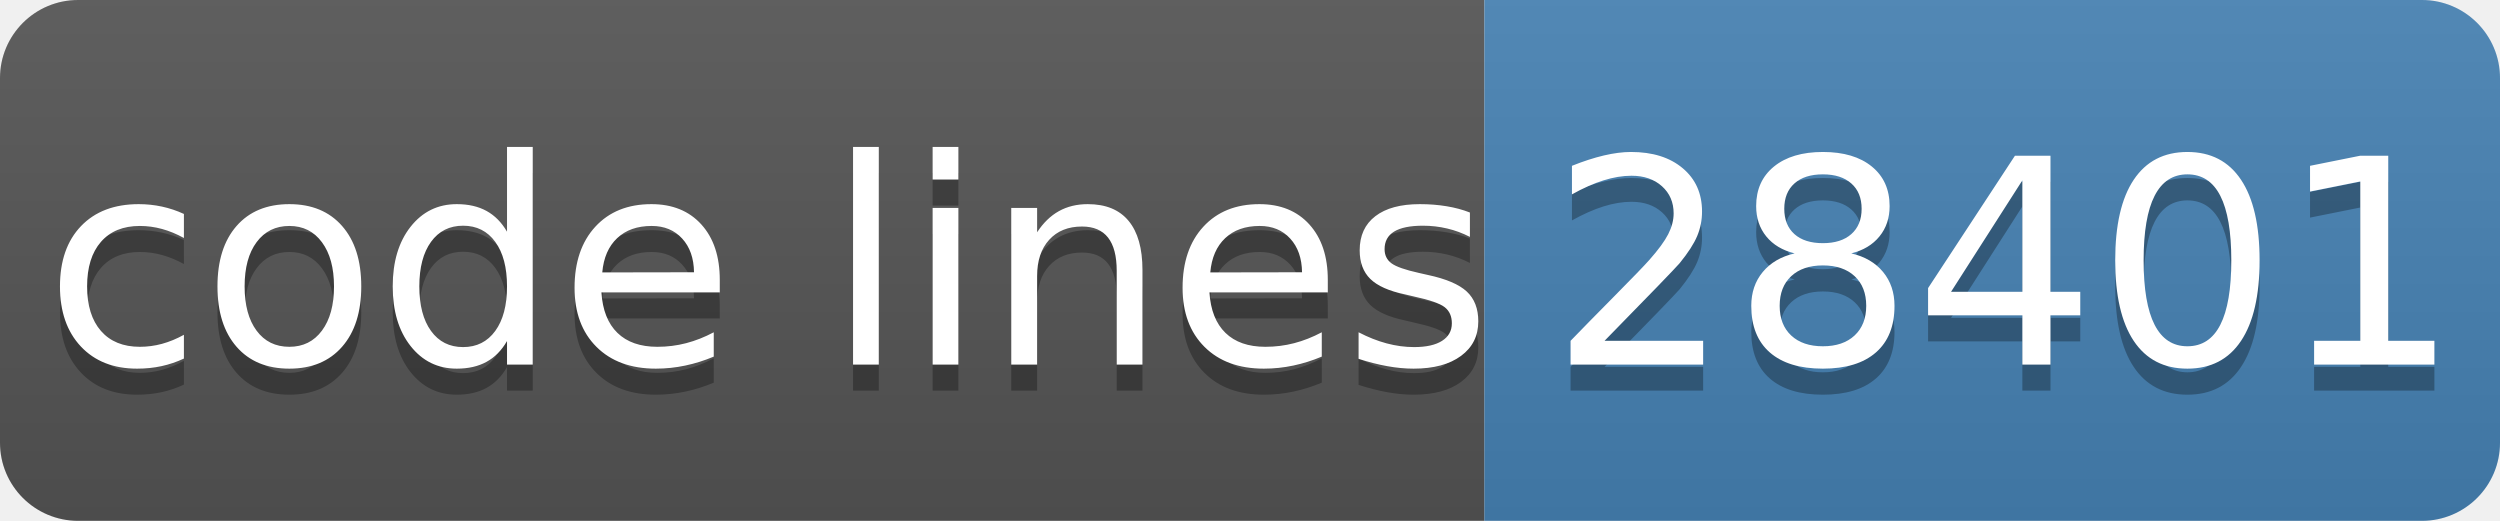
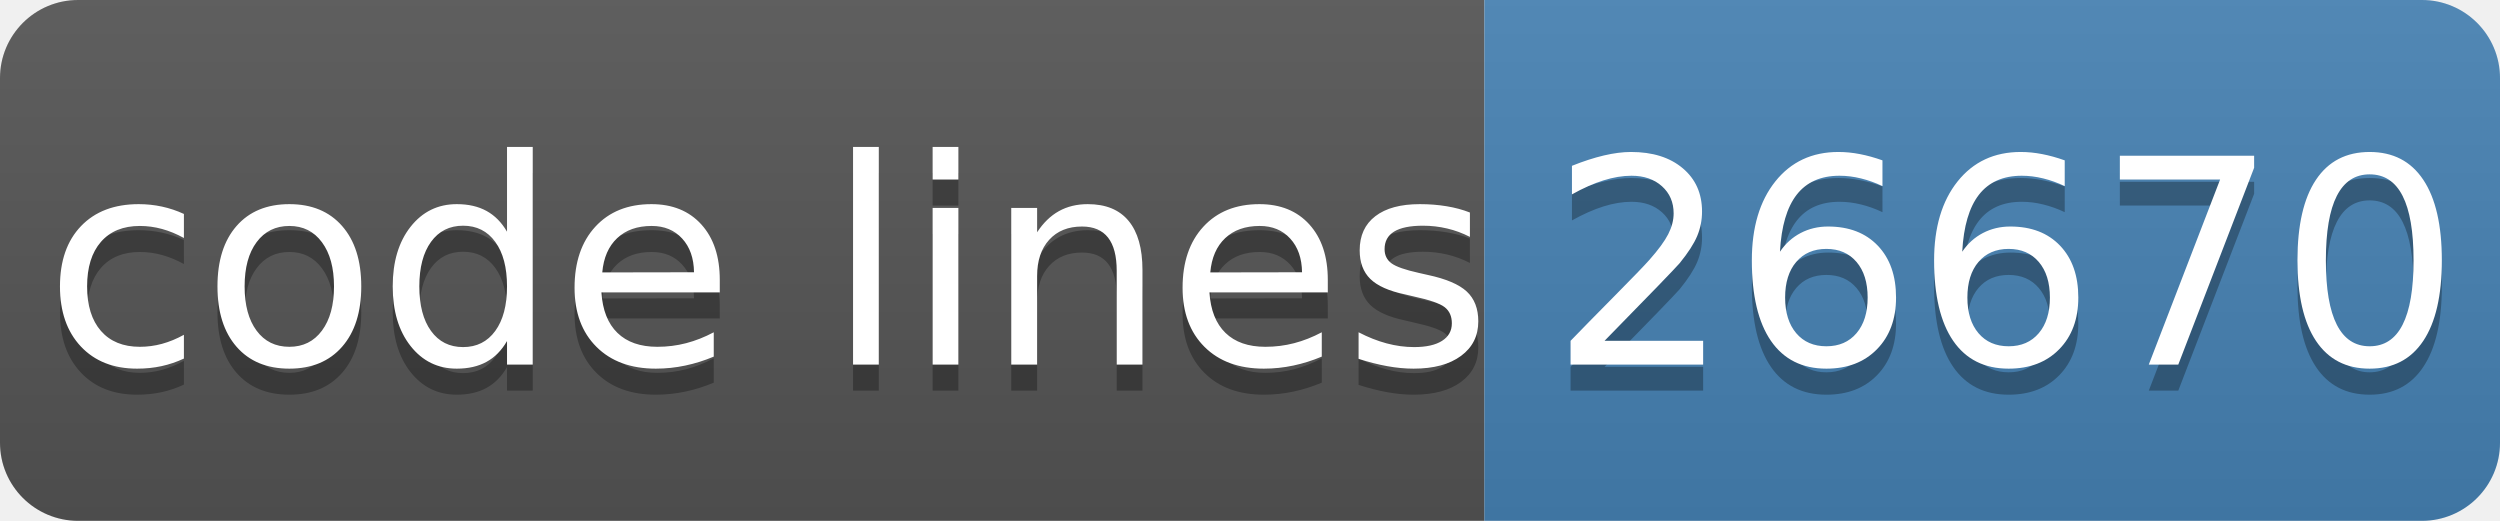
- <svg xmlns="http://www.w3.org/2000/svg" width="96" height="20" role="img" aria-label="code lines: 28401">
+ <svg xmlns="http://www.w3.org/2000/svg" width="96" height="20" role="img" aria-label="code lines: 26670">
  <linearGradient id="s" x2="0" y2="100%">
    <stop offset="0" stop-color="#bbb" stop-opacity=".1" />
    <stop offset="1" stop-opacity=".1" />
  </linearGradient>
  <clipPath id="r">
    <rect width="96" height="20" rx="3" fill="#fff" />
  </clipPath>
  <g clip-path="url(#r)">
    <rect width="57" height="20" fill="#555" />
    <rect x="57" width="40" height="20" fill="#4682b4" />
    <rect width="96" height="20" fill="url(#s)" />
  </g>
  <g fill="#fff" text-anchor="middle" font-family="Verdana,Geneva,DejaVu Sans,sans-serif" text-rendering="geometricPrecision" font-size="110">
    <text aria-hidden="true" x="295" y="150" fill="#010101" fill-opacity=".3" transform="scale(.1)" textLength="510">code lines</text>
    <text x="295" y="140" transform="scale(.1)" fill="#fff" textLength="510">code lines</text>
-     <text aria-hidden="true" x="770" y="150" fill="#010101" fill-opacity=".3" transform="scale(.1)" textLength="320">28401</text>
-     <text x="770" y="140" transform="scale(.1)" fill="#fff" textLength="320">28401</text>
+     <text aria-hidden="true" x="770" y="150" fill="#010101" fill-opacity=".3" transform="scale(.1)" textLength="320">26670</text>
+     <text x="770" y="140" transform="scale(.1)" fill="#fff" textLength="320">26670</text>
  </g>
</svg>
